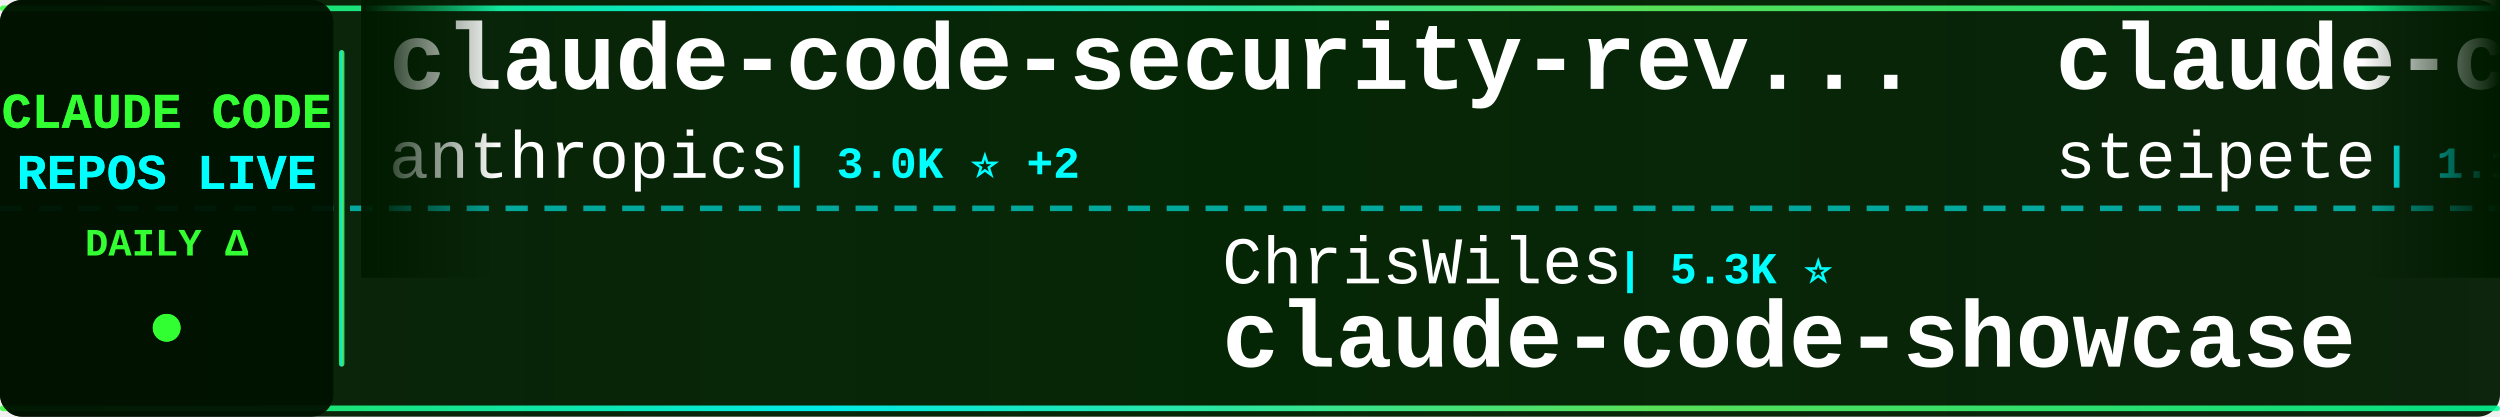
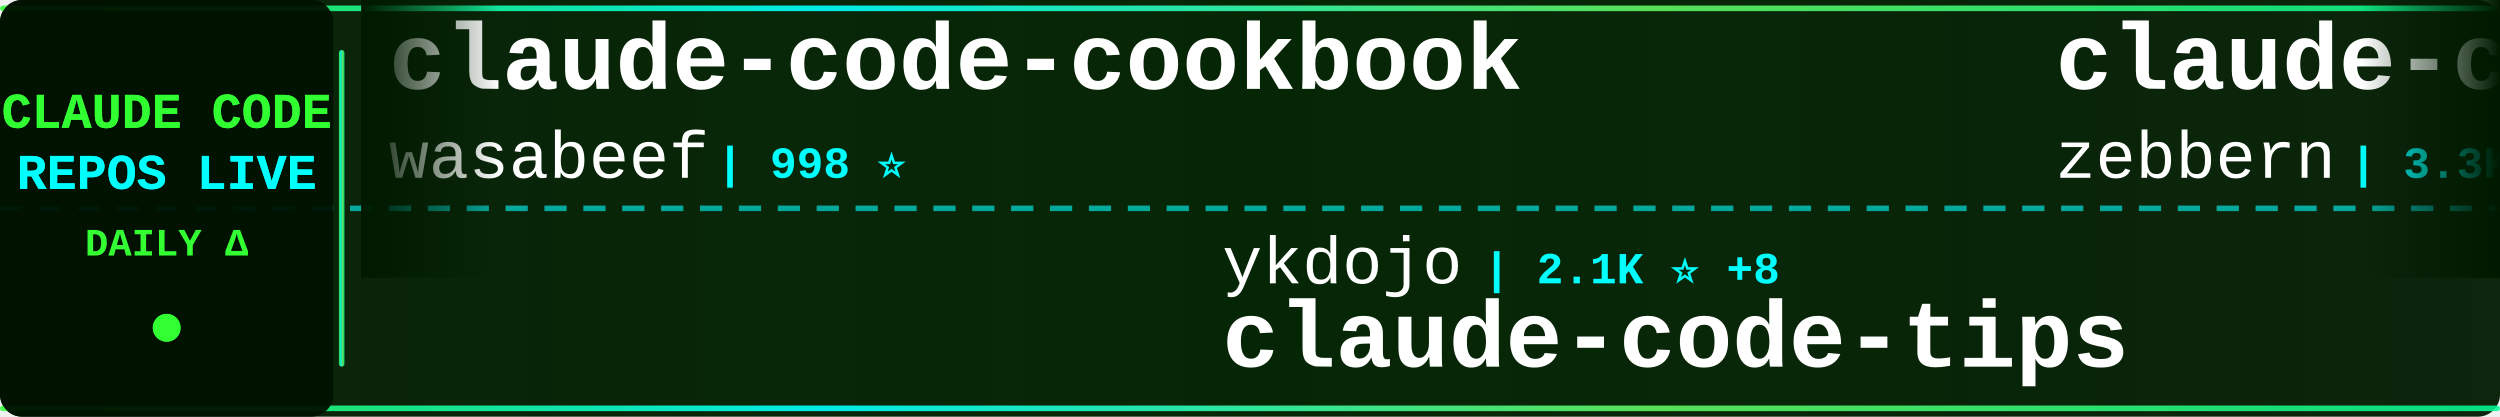
<svg xmlns="http://www.w3.org/2000/svg" width="900" height="150">
  <defs>
    <linearGradient id="tickerBg" x1="0%" y1="0%" x2="100%" y2="0%">
      <stop offset="0%" style="stop-color:#001a00;stop-opacity:0.95" />
      <stop offset="50%" style="stop-color:#002200;stop-opacity:0.98" />
      <stop offset="100%" style="stop-color:#001a00;stop-opacity:0.95" />
    </linearGradient>
    <linearGradient id="borderGrad" x1="0%" y1="0%" x2="100%" y2="0%">
      <stop offset="0%" style="stop-color:#33ff33;stop-opacity:0.85">
        <animate attributeName="stop-opacity" values="0.85;1;0.85" dur="2s" repeatCount="indefinite" />
      </stop>
      <stop offset="33%" style="stop-color:#00ffff;stop-opacity:0.9">
        <animate attributeName="stop-opacity" values="0.9;1;0.9" dur="2.2s" repeatCount="indefinite" />
      </stop>
      <stop offset="66%" style="stop-color:#66ff66;stop-opacity:0.85">
        <animate attributeName="stop-opacity" values="0.85;1;0.85" dur="1.8s" repeatCount="indefinite" />
      </stop>
      <stop offset="100%" style="stop-color:#00ff99;stop-opacity:0.85">
        <animate attributeName="stop-opacity" values="0.85;1;0.85" dur="2s" repeatCount="indefinite" />
      </stop>
    </linearGradient>
    <filter id="textGlow">
      <feGaussianBlur stdDeviation="0.1" result="coloredBlur" />
      <feMerge>
        <feMergeNode in="coloredBlur" />
        <feMergeNode in="SourceGraphic" />
      </feMerge>
    </filter>
    <filter id="metricGlow">
      <feGaussianBlur stdDeviation="0.2" result="coloredBlur" />
      <feMerge>
        <feMergeNode in="coloredBlur" />
        <feMergeNode in="SourceGraphic" />
      </feMerge>
    </filter>
    <linearGradient id="leftFade" x1="0%" y1="0%" x2="100%" y2="0%">
      <stop offset="0%" style="stop-color:#001a00;stop-opacity:1" />
      <stop offset="100%" style="stop-color:#001a00;stop-opacity:0" />
    </linearGradient>
    <linearGradient id="rightFade" x1="0%" y1="0%" x2="100%" y2="0%">
      <stop offset="0%" style="stop-color:#001a00;stop-opacity:0" />
      <stop offset="100%" style="stop-color:#001a00;stop-opacity:1" />
    </linearGradient>
  </defs>
  <rect width="900" height="150" fill="url(#tickerBg)" rx="8" />
  <rect x="0" y="2" width="900" height="2" fill="url(#borderGrad)" rx="1" />
  <rect x="0" y="146" width="900" height="2" fill="url(#borderGrad)" rx="1" />
  <line x1="0" y1="75" x2="900" y2="75" stroke="#00ffff" stroke-width="2" stroke-dasharray="8 6" opacity="0.6" />
  <rect x="0" y="0" width="120" height="150" fill="#001100" opacity="0.95" rx="8" />
  <text x="60" y="46" font-family="'Courier New', monospace" font-size="18" font-weight="bold" fill="#33ff33" text-anchor="middle" filter="url(#textGlow)">
    CLAUDE CODE
  </text>
  <text x="60" y="68" font-family="'Courier New', monospace" font-size="18" font-weight="bold" fill="#00ffff" text-anchor="middle" filter="url(#textGlow)">
    REPOS LIVE
  </text>
  <text x="60" y="92" font-family="'Courier New', monospace" font-size="14" font-weight="bold" fill="#33ff33" text-anchor="middle">
    DAILY Δ
  </text>
  <circle cx="60" cy="118" r="5" fill="#33ff33" filter="url(#metricGlow)">
    <animate attributeName="r" values="4;6;4" dur="1.5s" repeatCount="indefinite" />
    <animate attributeName="opacity" values="0.6;1;0.6" dur="1.5s" repeatCount="indefinite" />
  </circle>
  <rect x="122" y="18" width="2" height="114" fill="url(#borderGrad)" rx="1" />
  <clipPath id="tickerClip">
    <rect x="130" y="0" width="770" height="150" />
  </clipPath>
  <g clip-path="url(#tickerClip)">
    <g id="tickerItems">
      <animateTransform attributeName="transform" attributeType="XML" type="translate" from="0 0" to="-3000 0" dur="54s" repeatCount="indefinite" />
      <g transform="translate(0, 0)">
-         <text x="140" y="32" font-family="'Courier New', monospace" font-size="34" font-weight="bold" fill="#ffffff">claude-code-security-rev...</text>
-         <text x="140" y="64" font-family="'Courier New', monospace" font-size="24" font-weight="normal" fill="#ffffff" opacity="1.0">anthropics</text>
-         <text x="282" y="64" font-family="'Courier New', monospace" font-size="16" font-weight="bold" fill="#00ffff"> | 3.0K ⭐ +2</text>
+         <text x="140" y="32" font-family="'Courier New', monospace" font-size="34" font-weight="bold" fill="#ffffff">claude-code-cookbook</text>
+         <text x="140" y="64" font-family="'Courier New', monospace" font-size="24" font-weight="normal" fill="#ffffff" opacity="1.0">wasabeef</text>
+         <text x="258" y="64" font-family="'Courier New', monospace" font-size="16" font-weight="bold" fill="#00ffff"> | 998 ⭐</text>
      </g>
      <g transform="translate(300, 0)">
-         <text x="140" y="102" font-family="'Courier New', monospace" font-size="24" font-weight="normal" fill="#ffffff" opacity="1.0">ChrisWiles</text>
-         <text x="282" y="102" font-family="'Courier New', monospace" font-size="16" font-weight="bold" fill="#00ffff"> | 5.3K ⭐</text>
-         <text x="140" y="132" font-family="'Courier New', monospace" font-size="34" font-weight="bold" fill="#ffffff">claude-code-showcase</text>
+         <text x="140" y="102" font-family="'Courier New', monospace" font-size="24" font-weight="normal" fill="#ffffff" opacity="1.0">ykdojo</text>
+         <text x="234" y="102" font-family="'Courier New', monospace" font-size="16" font-weight="bold" fill="#00ffff"> | 2.1K ⭐ +8</text>
+         <text x="140" y="132" font-family="'Courier New', monospace" font-size="34" font-weight="bold" fill="#ffffff">claude-code-tips</text>
      </g>
      <g transform="translate(600, 0)">
-         <text x="140" y="32" font-family="'Courier New', monospace" font-size="34" font-weight="bold" fill="#ffffff">claude-code-mcp</text>
-         <text x="140" y="64" font-family="'Courier New', monospace" font-size="24" font-weight="normal" fill="#ffffff" opacity="1.0">steipete</text>
-         <text x="258" y="64" font-family="'Courier New', monospace" font-size="16" font-weight="bold" fill="#00ffff"> | 1.1K ⭐</text>
+         <text x="140" y="32" font-family="'Courier New', monospace" font-size="34" font-weight="bold" fill="#ffffff">claude-code-guide</text>
+         <text x="140" y="64" font-family="'Courier New', monospace" font-size="24" font-weight="normal" fill="#ffffff" opacity="1.0">zebbern</text>
+         <text x="246" y="64" font-family="'Courier New', monospace" font-size="16" font-weight="bold" fill="#00ffff"> | 3.3K ⭐ +4</text>
      </g>
      <g transform="translate(900, 0)">
-         <text x="140" y="102" font-family="'Courier New', monospace" font-size="24" font-weight="normal" fill="#ffffff" opacity="1.0">0xfurai</text>
-         <text x="246" y="102" font-family="'Courier New', monospace" font-size="16" font-weight="bold" fill="#00ffff"> | 686 ⭐</text>
-         <text x="140" y="132" font-family="'Courier New', monospace" font-size="34" font-weight="bold" fill="#ffffff">claude-code-subagents</text>
+         <text x="140" y="102" font-family="'Courier New', monospace" font-size="24" font-weight="normal" fill="#ffffff" opacity="1.0">eyaltoledano</text>
+         <text x="306" y="102" font-family="'Courier New', monospace" font-size="16" font-weight="bold" fill="#00ffff"> | 25.4K ⭐ +9</text>
+         <text x="140" y="132" font-family="'Courier New', monospace" font-size="34" font-weight="bold" fill="#ffffff">claude-task-master</text>
      </g>
      <g transform="translate(1200, 0)">
-         <text x="140" y="32" font-family="'Courier New', monospace" font-size="34" font-weight="bold" fill="#ffffff">claude-skills</text>
-         <text x="140" y="64" font-family="'Courier New', monospace" font-size="24" font-weight="normal" fill="#ffffff" opacity="1.0">alirezarezvani</text>
-         <text x="330" y="64" font-family="'Courier New', monospace" font-size="16" font-weight="bold" fill="#00ffff"> | 1.7K ⭐ +4</text>
+         <text x="140" y="32" font-family="'Courier New', monospace" font-size="34" font-weight="bold" fill="#ffffff">claude-code-pm-course</text>
+         <text x="140" y="64" font-family="'Courier New', monospace" font-size="24" font-weight="normal" fill="#ffffff" opacity="1.0">carlvellotti</text>
+         <text x="306" y="64" font-family="'Courier New', monospace" font-size="16" font-weight="bold" fill="#00ffff"> | 600 ⭐ +65</text>
      </g>
      <g transform="translate(1500, 0)">
-         <text x="140" y="102" font-family="'Courier New', monospace" font-size="24" font-weight="normal" fill="#ffffff" opacity="1.0">Maciek-roboblog</text>
-         <text x="342" y="102" font-family="'Courier New', monospace" font-size="16" font-weight="bold" fill="#00ffff"> | 6.5K ⭐ +3</text>
-         <text x="140" y="132" font-family="'Courier New', monospace" font-size="34" font-weight="bold" fill="#ffffff">Claude-Code-Usage-Monito...</text>
+         <text x="140" y="102" font-family="'Courier New', monospace" font-size="24" font-weight="normal" fill="#ffffff" opacity="1.0">jarrodwatts</text>
+         <text x="294" y="102" font-family="'Courier New', monospace" font-size="16" font-weight="bold" fill="#00ffff"> | 921 ⭐ +3</text>
+         <text x="140" y="132" font-family="'Courier New', monospace" font-size="34" font-weight="bold" fill="#ffffff">claude-code-config</text>
      </g>
      <g transform="translate(1800, 0)">
-         <text x="140" y="32" font-family="'Courier New', monospace" font-size="34" font-weight="bold" fill="#ffffff">awesome-claude-code-suba...</text>
-         <text x="140" y="64" font-family="'Courier New', monospace" font-size="24" font-weight="normal" fill="#ffffff" opacity="1.0">VoltAgent</text>
-         <text x="270" y="64" font-family="'Courier New', monospace" font-size="16" font-weight="bold" fill="#00ffff"> | 9.9K ⭐ +20</text>
+         <text x="140" y="32" font-family="'Courier New', monospace" font-size="34" font-weight="bold" fill="#ffffff">claude-code-configs</text>
+         <text x="140" y="64" font-family="'Courier New', monospace" font-size="24" font-weight="normal" fill="#ffffff" opacity="1.0">Matt-Dionis</text>
+         <text x="294" y="64" font-family="'Courier New', monospace" font-size="16" font-weight="bold" fill="#00ffff"> | 614 ⭐</text>
      </g>
      <g transform="translate(2100, 0)">
-         <text x="140" y="102" font-family="'Courier New', monospace" font-size="24" font-weight="normal" fill="#ffffff" opacity="1.0">winfunc</text>
-         <text x="246" y="102" font-family="'Courier New', monospace" font-size="16" font-weight="bold" fill="#00ffff"> | 20.5K ⭐ +2</text>
-         <text x="140" y="132" font-family="'Courier New', monospace" font-size="34" font-weight="bold" fill="#ffffff">opcode</text>
+         <text x="140" y="102" font-family="'Courier New', monospace" font-size="24" font-weight="normal" fill="#ffffff" opacity="1.0">sickn33</text>
+         <text x="246" y="102" font-family="'Courier New', monospace" font-size="16" font-weight="bold" fill="#00ffff"> | 7.9K ⭐ +45</text>
+         <text x="140" y="132" font-family="'Courier New', monospace" font-size="34" font-weight="bold" fill="#ffffff">antigravity-awesome-skil...</text>
      </g>
      <g transform="translate(2400, 0)">
-         <text x="140" y="32" font-family="'Courier New', monospace" font-size="34" font-weight="bold" fill="#ffffff">claude-code-sub-agents</text>
-         <text x="140" y="64" font-family="'Courier New', monospace" font-size="24" font-weight="normal" fill="#ffffff" opacity="1.0">lst97</text>
-         <text x="222" y="64" font-family="'Courier New', monospace" font-size="16" font-weight="bold" fill="#00ffff"> | 1.4K ⭐ +2</text>
+         <text x="140" y="32" font-family="'Courier New', monospace" font-size="34" font-weight="bold" fill="#ffffff">context7</text>
+         <text x="140" y="64" font-family="'Courier New', monospace" font-size="24" font-weight="normal" fill="#ffffff" opacity="1.0">upstash</text>
+         <text x="246" y="64" font-family="'Courier New', monospace" font-size="16" font-weight="bold" fill="#00ffff"> | 45.1K ⭐ +17</text>
      </g>
      <g transform="translate(2700, 0)">
-         <text x="140" y="102" font-family="'Courier New', monospace" font-size="24" font-weight="normal" fill="#ffffff" opacity="1.0">kodu-ai</text>
-         <text x="246" y="102" font-family="'Courier New', monospace" font-size="16" font-weight="bold" fill="#00ffff"> | 5.3K ⭐</text>
-         <text x="140" y="132" font-family="'Courier New', monospace" font-size="34" font-weight="bold" fill="#ffffff">claude-coder</text>
+         <text x="140" y="102" font-family="'Courier New', monospace" font-size="24" font-weight="normal" fill="#ffffff" opacity="1.0">MadAppGang</text>
+         <text x="282" y="102" font-family="'Courier New', monospace" font-size="16" font-weight="bold" fill="#00ffff"> | 224 ⭐</text>
+         <text x="140" y="132" font-family="'Courier New', monospace" font-size="34" font-weight="bold" fill="#ffffff">claude-code</text>
      </g>
      <g transform="translate(3000, 0)">
-         <text x="140" y="32" font-family="'Courier New', monospace" font-size="34" font-weight="bold" fill="#ffffff">claude-code-security-rev...</text>
-         <text x="140" y="64" font-family="'Courier New', monospace" font-size="24" font-weight="normal" fill="#ffffff" opacity="1.0">anthropics</text>
-         <text x="282" y="64" font-family="'Courier New', monospace" font-size="16" font-weight="bold" fill="#00ffff"> | 3.0K ⭐ +2</text>
+         <text x="140" y="32" font-family="'Courier New', monospace" font-size="34" font-weight="bold" fill="#ffffff">claude-code-cookbook</text>
+         <text x="140" y="64" font-family="'Courier New', monospace" font-size="24" font-weight="normal" fill="#ffffff" opacity="1.0">wasabeef</text>
+         <text x="258" y="64" font-family="'Courier New', monospace" font-size="16" font-weight="bold" fill="#00ffff"> | 998 ⭐</text>
      </g>
      <g transform="translate(3300, 0)">
-         <text x="140" y="102" font-family="'Courier New', monospace" font-size="24" font-weight="normal" fill="#ffffff" opacity="1.0">ChrisWiles</text>
-         <text x="282" y="102" font-family="'Courier New', monospace" font-size="16" font-weight="bold" fill="#00ffff"> | 5.3K ⭐</text>
-         <text x="140" y="132" font-family="'Courier New', monospace" font-size="34" font-weight="bold" fill="#ffffff">claude-code-showcase</text>
+         <text x="140" y="102" font-family="'Courier New', monospace" font-size="24" font-weight="normal" fill="#ffffff" opacity="1.0">ykdojo</text>
+         <text x="234" y="102" font-family="'Courier New', monospace" font-size="16" font-weight="bold" fill="#00ffff"> | 2.1K ⭐ +8</text>
+         <text x="140" y="132" font-family="'Courier New', monospace" font-size="34" font-weight="bold" fill="#ffffff">claude-code-tips</text>
      </g>
      <g transform="translate(3600, 0)">
-         <text x="140" y="32" font-family="'Courier New', monospace" font-size="34" font-weight="bold" fill="#ffffff">claude-code-mcp</text>
-         <text x="140" y="64" font-family="'Courier New', monospace" font-size="24" font-weight="normal" fill="#ffffff" opacity="1.0">steipete</text>
-         <text x="258" y="64" font-family="'Courier New', monospace" font-size="16" font-weight="bold" fill="#00ffff"> | 1.1K ⭐</text>
+         <text x="140" y="32" font-family="'Courier New', monospace" font-size="34" font-weight="bold" fill="#ffffff">claude-code-guide</text>
+         <text x="140" y="64" font-family="'Courier New', monospace" font-size="24" font-weight="normal" fill="#ffffff" opacity="1.0">zebbern</text>
+         <text x="246" y="64" font-family="'Courier New', monospace" font-size="16" font-weight="bold" fill="#00ffff"> | 3.3K ⭐ +4</text>
      </g>
      <g transform="translate(3900, 0)">
-         <text x="140" y="102" font-family="'Courier New', monospace" font-size="24" font-weight="normal" fill="#ffffff" opacity="1.0">0xfurai</text>
-         <text x="246" y="102" font-family="'Courier New', monospace" font-size="16" font-weight="bold" fill="#00ffff"> | 686 ⭐</text>
-         <text x="140" y="132" font-family="'Courier New', monospace" font-size="34" font-weight="bold" fill="#ffffff">claude-code-subagents</text>
+         <text x="140" y="102" font-family="'Courier New', monospace" font-size="24" font-weight="normal" fill="#ffffff" opacity="1.0">eyaltoledano</text>
+         <text x="306" y="102" font-family="'Courier New', monospace" font-size="16" font-weight="bold" fill="#00ffff"> | 25.4K ⭐ +9</text>
+         <text x="140" y="132" font-family="'Courier New', monospace" font-size="34" font-weight="bold" fill="#ffffff">claude-task-master</text>
      </g>
    </g>
  </g>
  <rect x="130" y="0" width="50" height="100" fill="url(#leftFade)" />
  <rect x="850" y="0" width="50" height="100" fill="url(#rightFade)" />
</svg>
